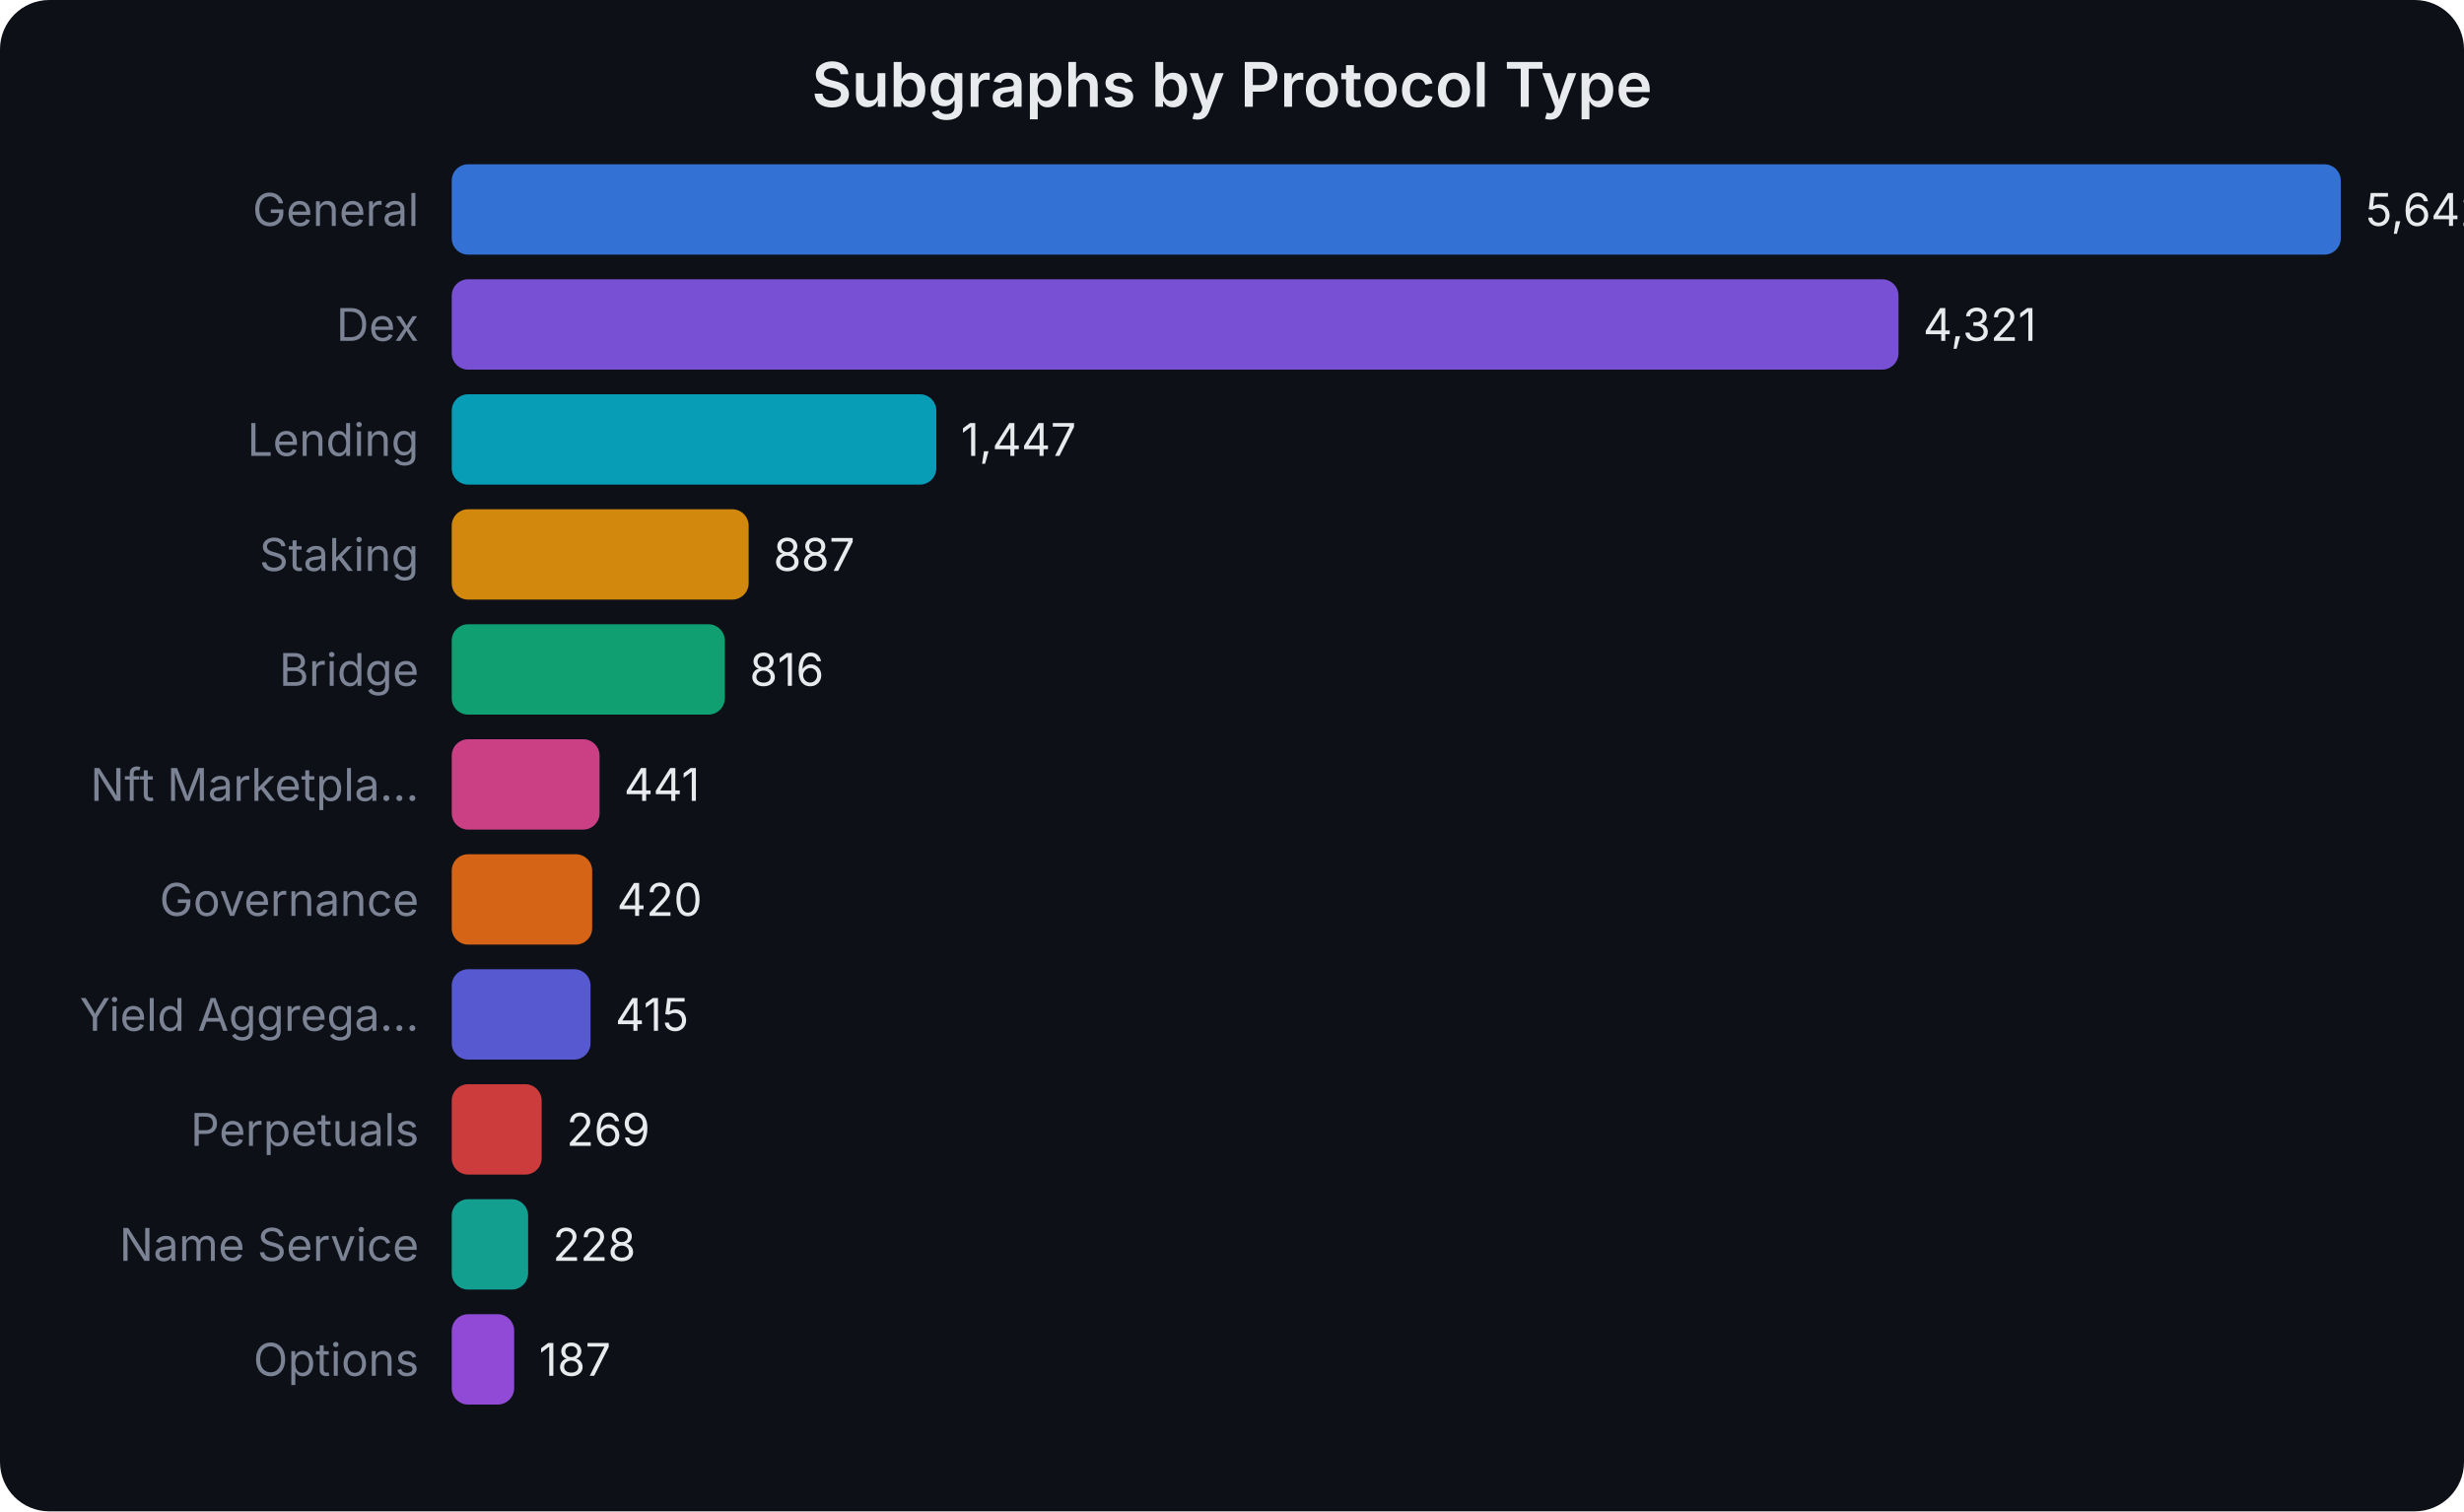
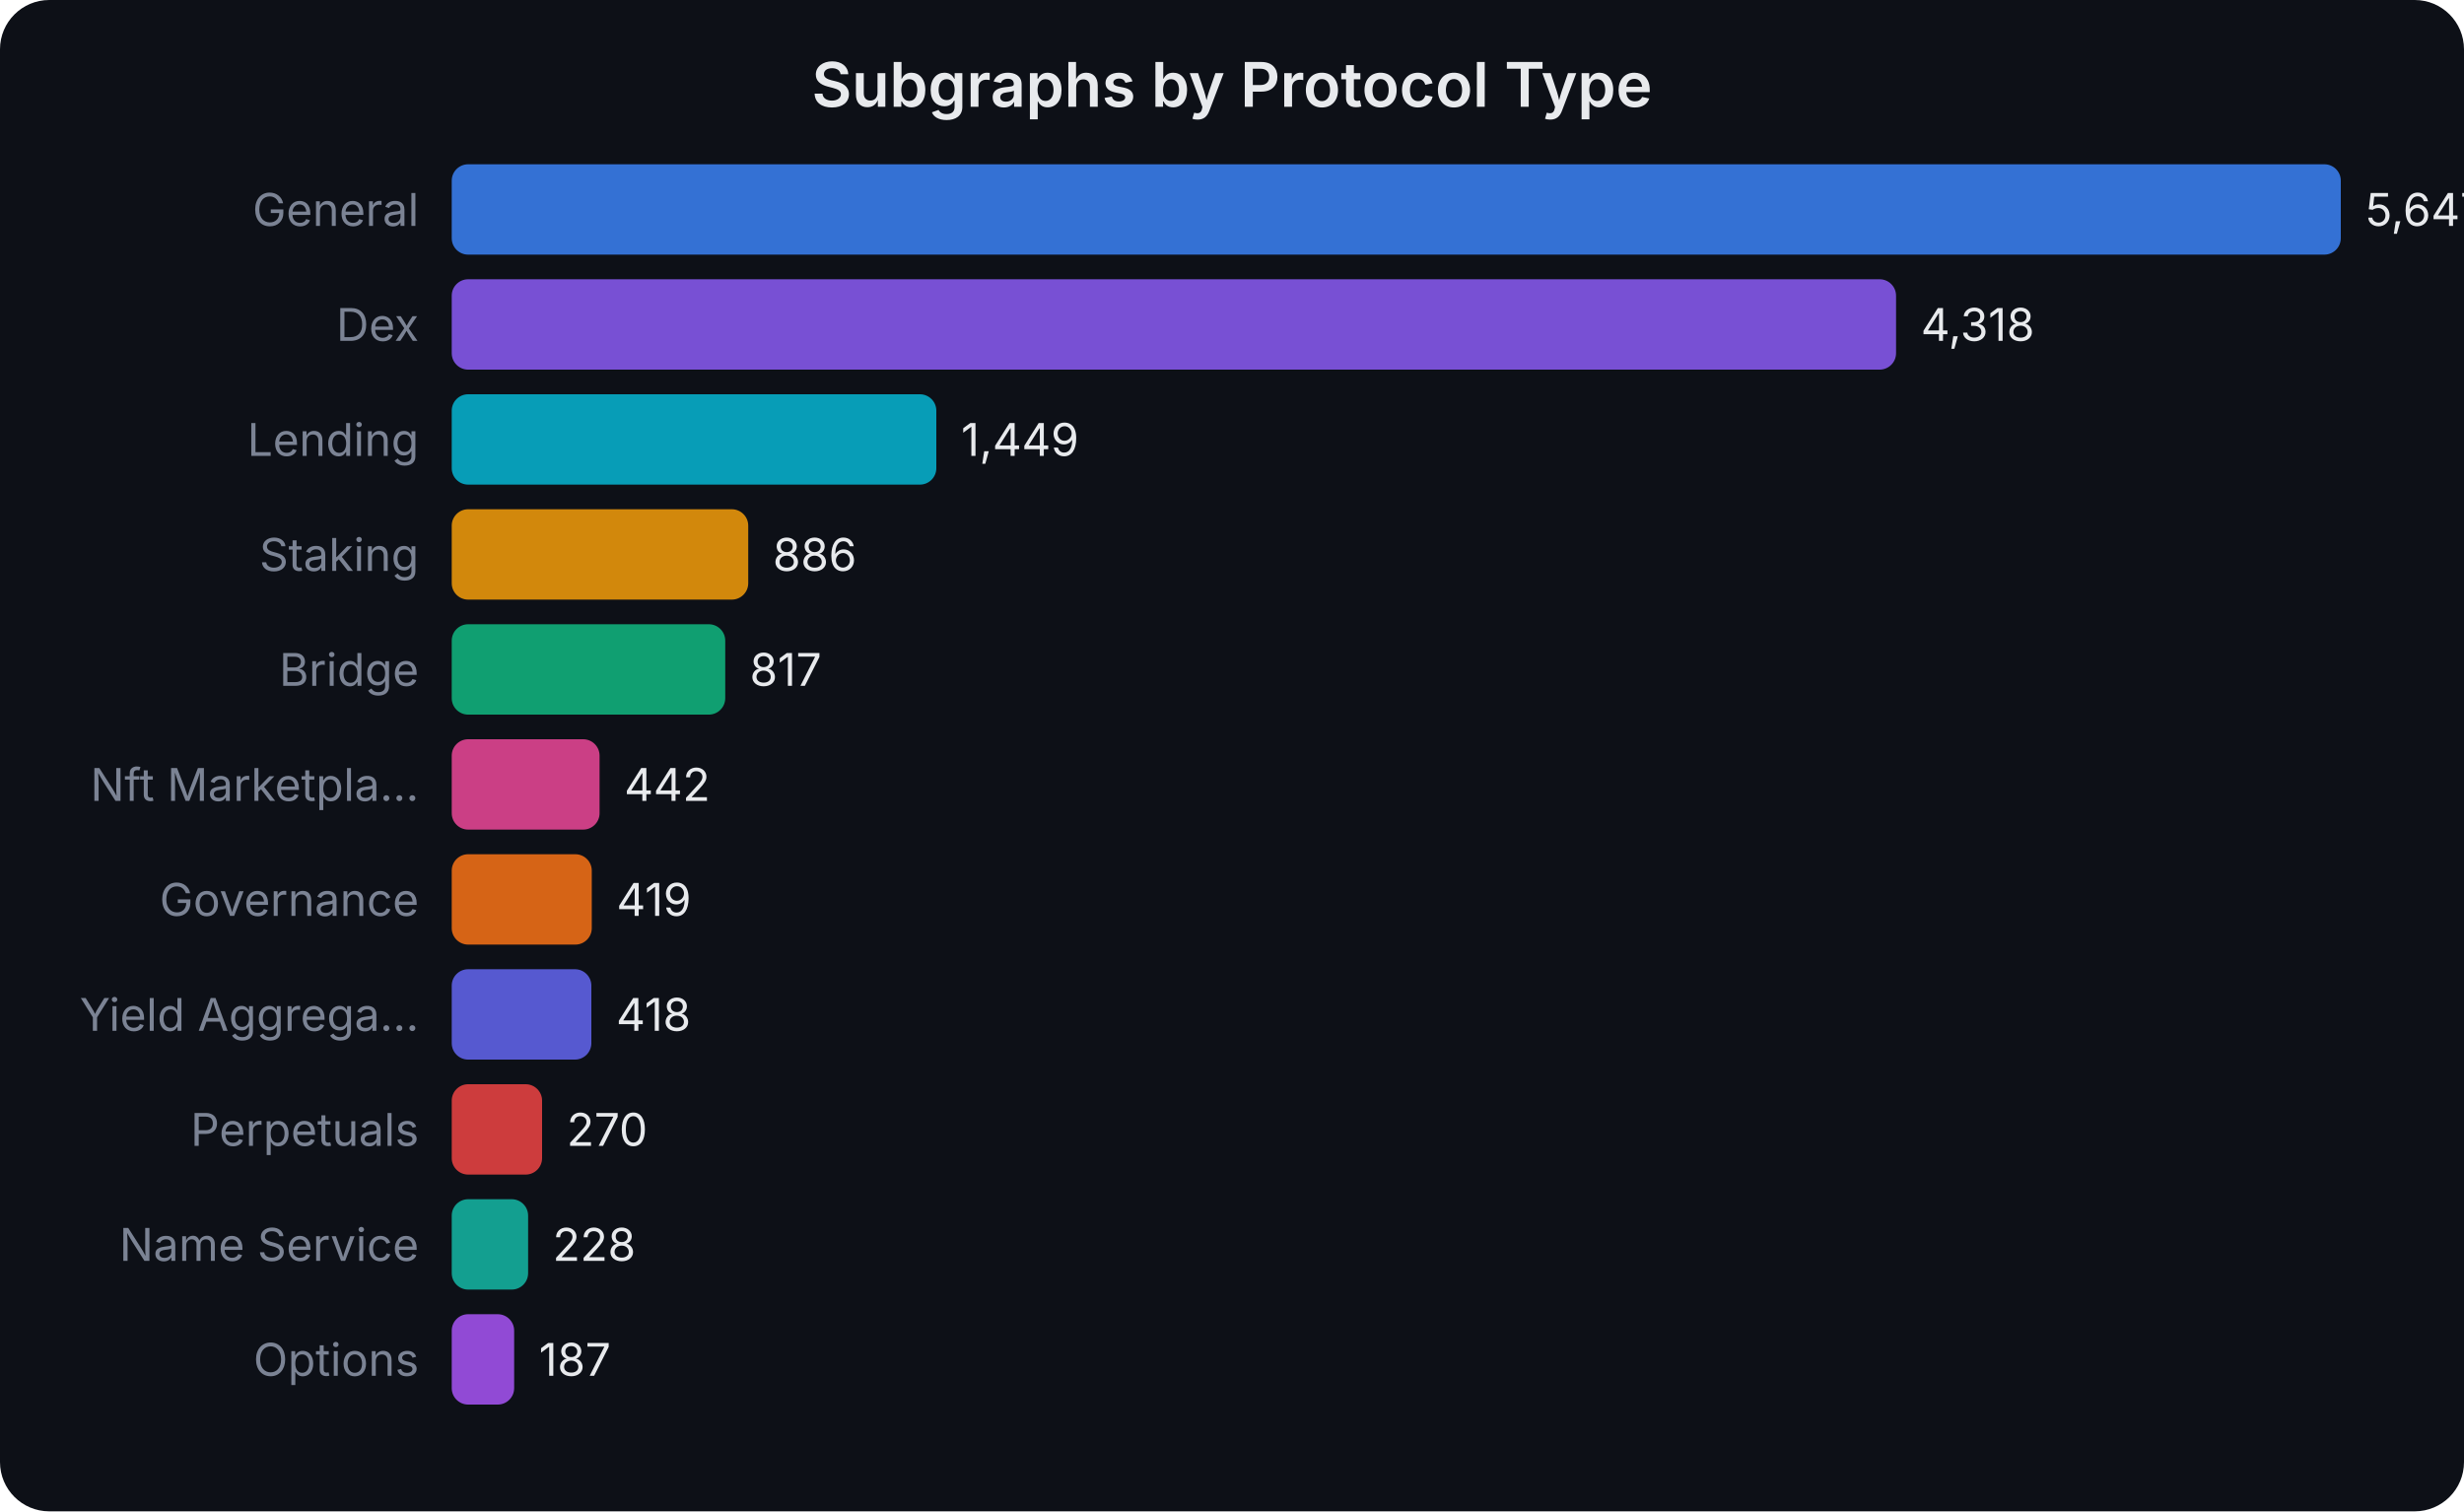
<svg xmlns="http://www.w3.org/2000/svg" width="600" height="368" viewBox="0 0 600 368" font-family="system-ui,-apple-system,sans-serif">
  <rect width="600" height="368" fill="#0d1017" rx="12" />
  <text x="300.0" y="26" text-anchor="middle" fill="#e8eaed" font-size="15" font-weight="600">Subgraphs by Protocol Type</text>
  <text x="102" y="55.0" text-anchor="end" fill="#7b8394" font-size="11">General</text>
  <rect x="110" y="40" width="460.0" height="22" rx="4" fill="#3b82f6" opacity="0.85" />
-   <text x="576.0" y="55.0" fill="#e8eaed" font-size="11">5,642</text>
+   <text x="576.0" y="55.0" fill="#e8eaed" font-size="11">5,647</text>
  <text x="102" y="83.0" text-anchor="end" fill="#7b8394" font-size="11">Dex</text>
-   <rect x="110" y="68" width="352.3" height="22" rx="4" fill="#8b5cf6" opacity="0.85" />
-   <text x="468.297" y="83.0" fill="#e8eaed" font-size="11">4,321</text>
+   <rect x="110" y="68" width="351.7" height="22" rx="4" fill="#8b5cf6" opacity="0.85" />
+   <text x="467.741" y="83.0" fill="#e8eaed" font-size="11">4,318</text>
  <text x="102" y="111.0" text-anchor="end" fill="#7b8394" font-size="11">Lending</text>
  <rect x="110" y="96" width="118.0" height="22" rx="4" fill="#06b6d4" opacity="0.85" />
-   <text x="233.976" y="111.0" fill="#e8eaed" font-size="11">1,447</text>
+   <text x="234.034" y="111.0" fill="#e8eaed" font-size="11">1,449</text>
  <text x="102" y="139.0" text-anchor="end" fill="#7b8394" font-size="11">Staking</text>
-   <rect x="110" y="124" width="72.3" height="22" rx="4" fill="#f59e0b" opacity="0.85" />
-   <text x="188.318" y="139.0" fill="#e8eaed" font-size="11">887</text>
+   <rect x="110" y="124" width="72.2" height="22" rx="4" fill="#f59e0b" opacity="0.85" />
+   <text x="188.173" y="139.0" fill="#e8eaed" font-size="11">886</text>
  <text x="102" y="167.0" text-anchor="end" fill="#7b8394" font-size="11">Bridge</text>
-   <rect x="110" y="152" width="66.5" height="22" rx="4" fill="#10b981" opacity="0.85" />
-   <text x="182.53" y="167.0" fill="#e8eaed" font-size="11">816</text>
+   <rect x="110" y="152" width="66.6" height="22" rx="4" fill="#10b981" opacity="0.85" />
+   <text x="182.552" y="167.0" fill="#e8eaed" font-size="11">817</text>
  <text x="102" y="195.0" text-anchor="end" fill="#7b8394" font-size="11">Nft Marketpla...</text>
  <rect x="110" y="180" width="36.0" height="22" rx="4" fill="#ec4899" opacity="0.85" />
-   <text x="151.955" y="195.0" fill="#e8eaed" font-size="11">441</text>
+   <text x="152.005" y="195.0" fill="#e8eaed" font-size="11">442</text>
  <text x="102" y="223.0" text-anchor="end" fill="#7b8394" font-size="11">Governance</text>
-   <rect x="110" y="208" width="34.2" height="22" rx="4" fill="#f97316" opacity="0.85" />
-   <text x="150.243" y="223.0" fill="#e8eaed" font-size="11">420</text>
+   <rect x="110" y="208" width="34.1" height="22" rx="4" fill="#f97316" opacity="0.85" />
+   <text x="150.131" y="223.0" fill="#e8eaed" font-size="11">419</text>
  <text x="102" y="251.0" text-anchor="end" fill="#7b8394" font-size="11">Yield Aggrega...</text>
-   <rect x="110" y="236" width="33.8" height="22" rx="4" fill="#6366f1" opacity="0.85" />
-   <text x="149.836" y="251.0" fill="#e8eaed" font-size="11">415</text>
+   <rect x="110" y="236" width="34.0" height="22" rx="4" fill="#6366f1" opacity="0.85" />
+   <text x="150.05" y="251.0" fill="#e8eaed" font-size="11">418</text>
  <text x="102" y="279.0" text-anchor="end" fill="#7b8394" font-size="11">Perpetuals</text>
-   <rect x="110" y="264" width="21.9" height="22" rx="4" fill="#ef4444" opacity="0.85" />
-   <text x="137.932" y="279.0" fill="#e8eaed" font-size="11">269</text>
+   <rect x="110" y="264" width="22.0" height="22" rx="4" fill="#ef4444" opacity="0.85" />
+   <text x="137.994" y="279.0" fill="#e8eaed" font-size="11">270</text>
  <text x="102" y="307.0" text-anchor="end" fill="#7b8394" font-size="11">Name Service</text>
  <rect x="110" y="292" width="18.6" height="22" rx="4" fill="#14b8a6" opacity="0.85" />
-   <text x="134.589" y="307.0" fill="#e8eaed" font-size="11">228</text>
+   <text x="134.573" y="307.0" fill="#e8eaed" font-size="11">228</text>
  <text x="102" y="335.0" text-anchor="end" fill="#7b8394" font-size="11">Options</text>
  <rect x="110" y="320" width="15.2" height="22" rx="4" fill="#a855f7" opacity="0.85" />
-   <text x="131.246" y="335.0" fill="#e8eaed" font-size="11">187</text>
+   <text x="131.233" y="335.0" fill="#e8eaed" font-size="11">187</text>
</svg>
